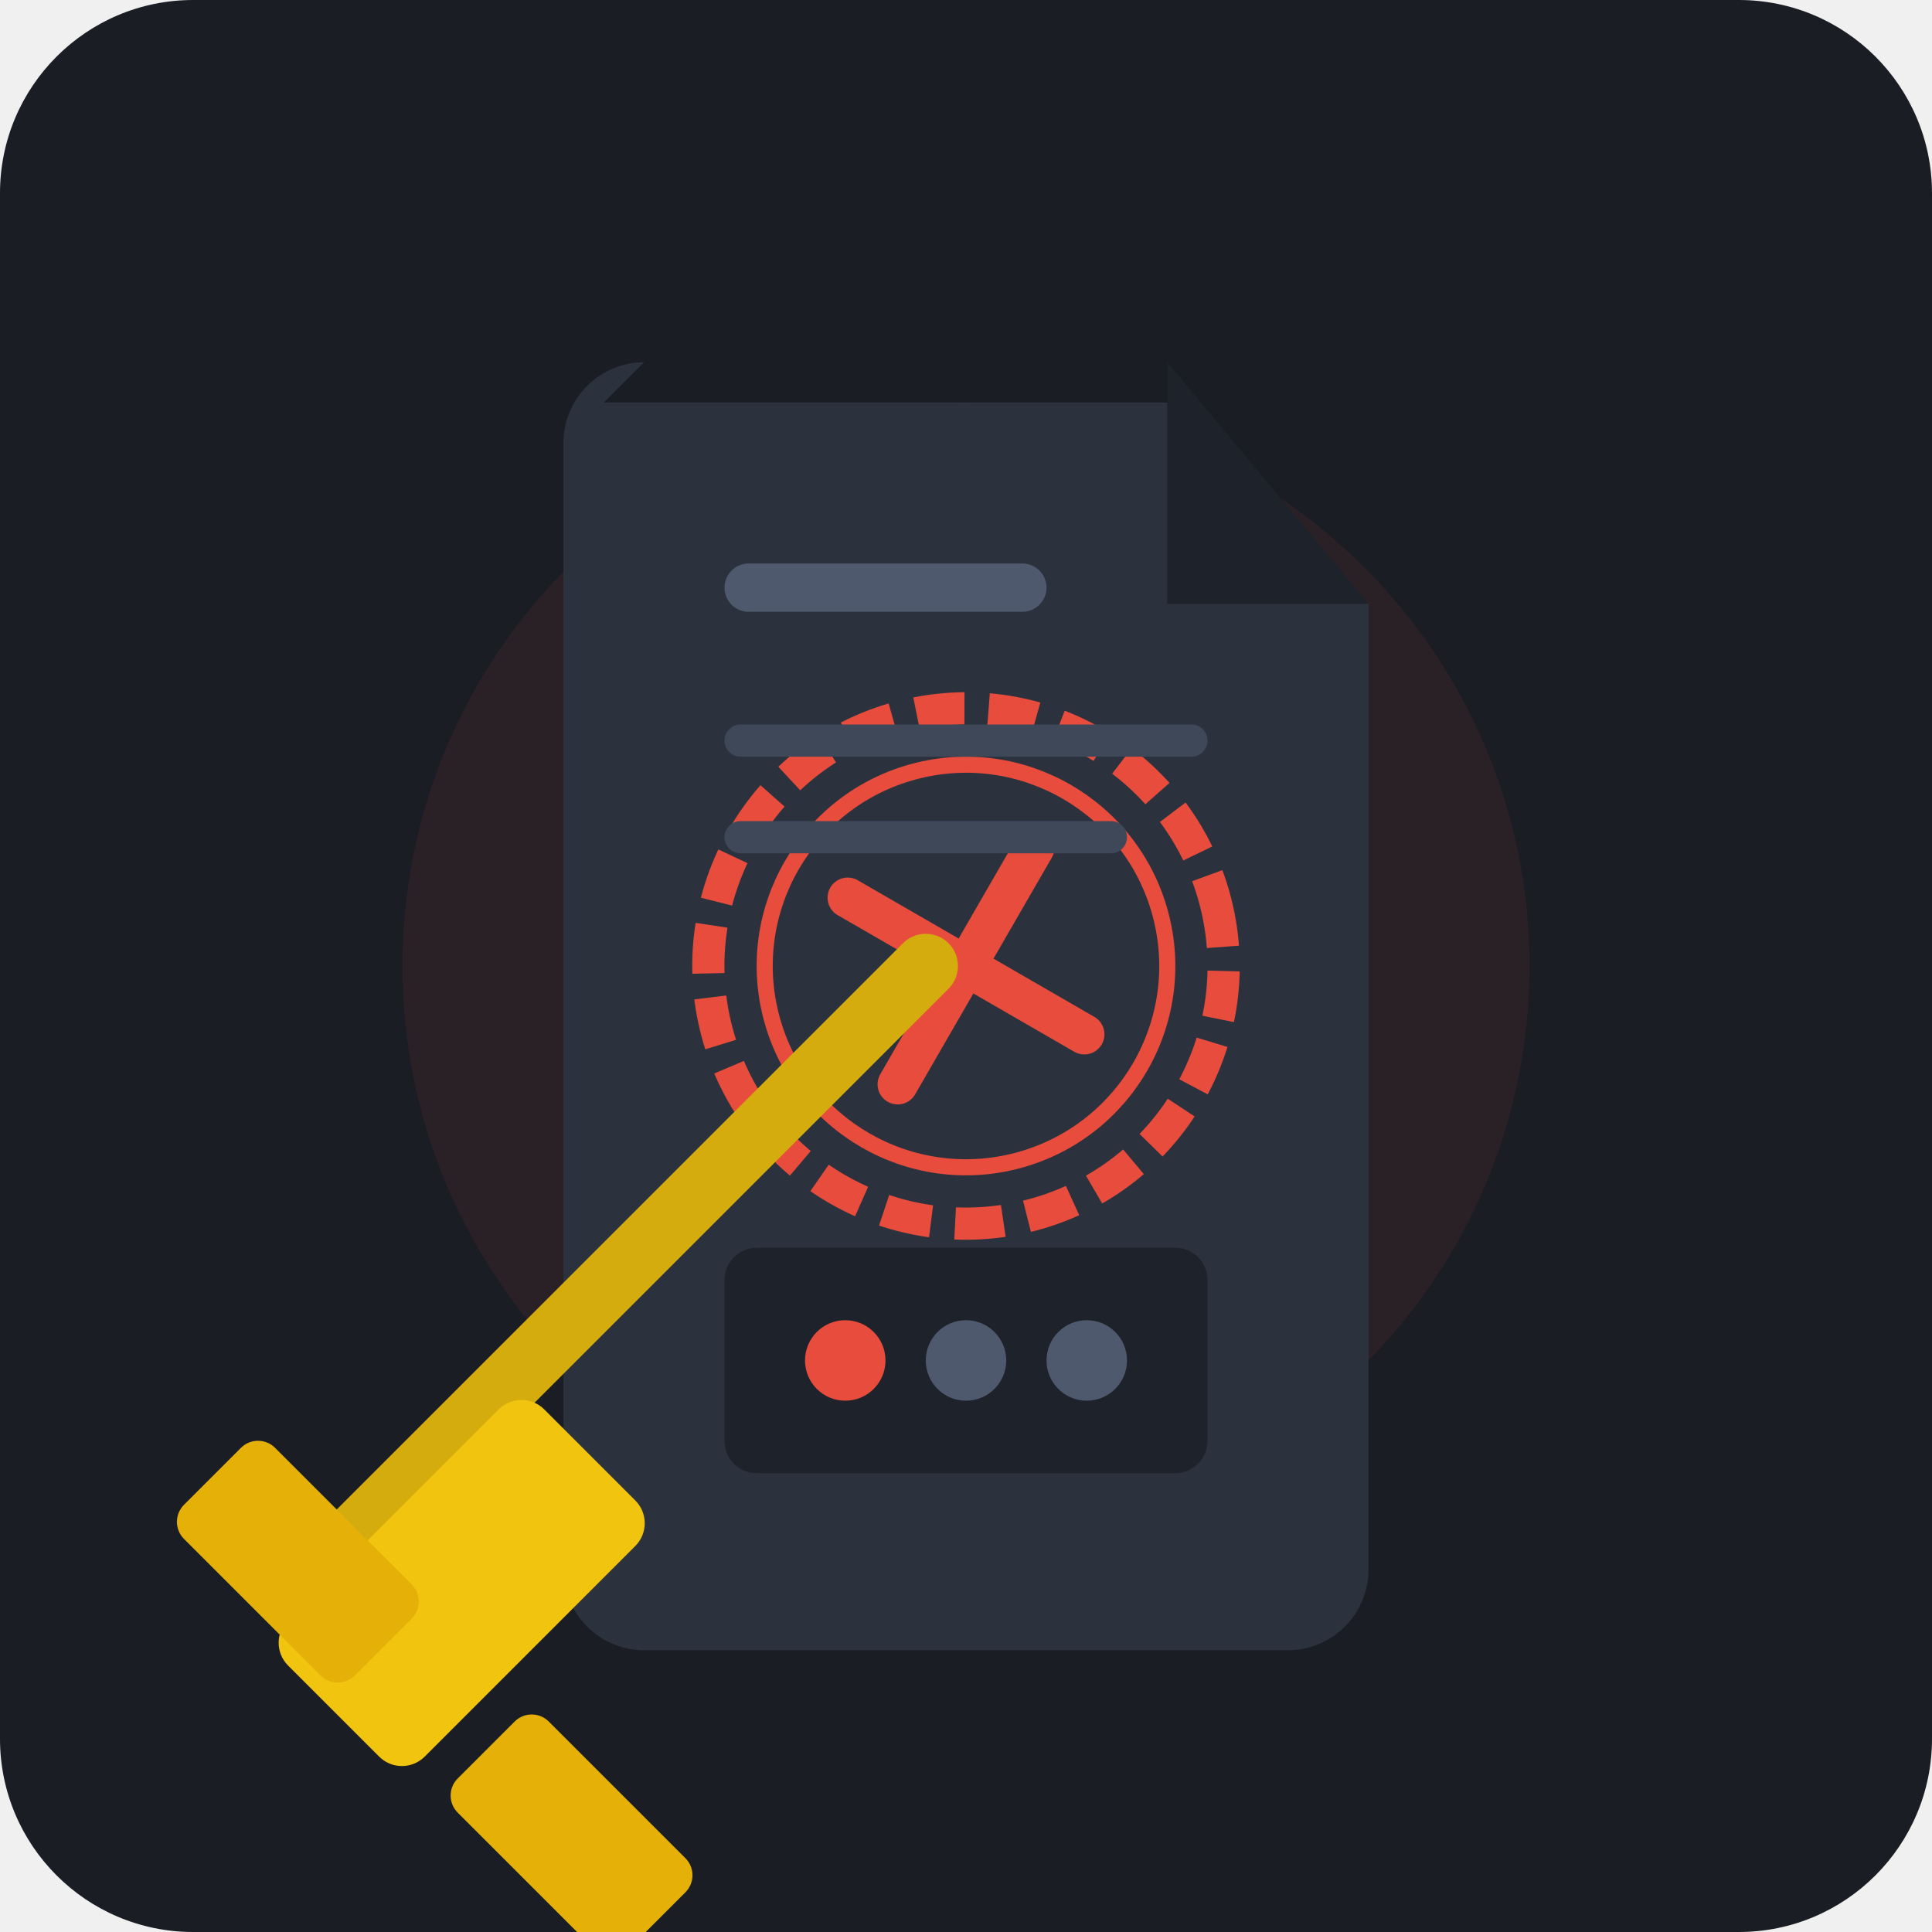
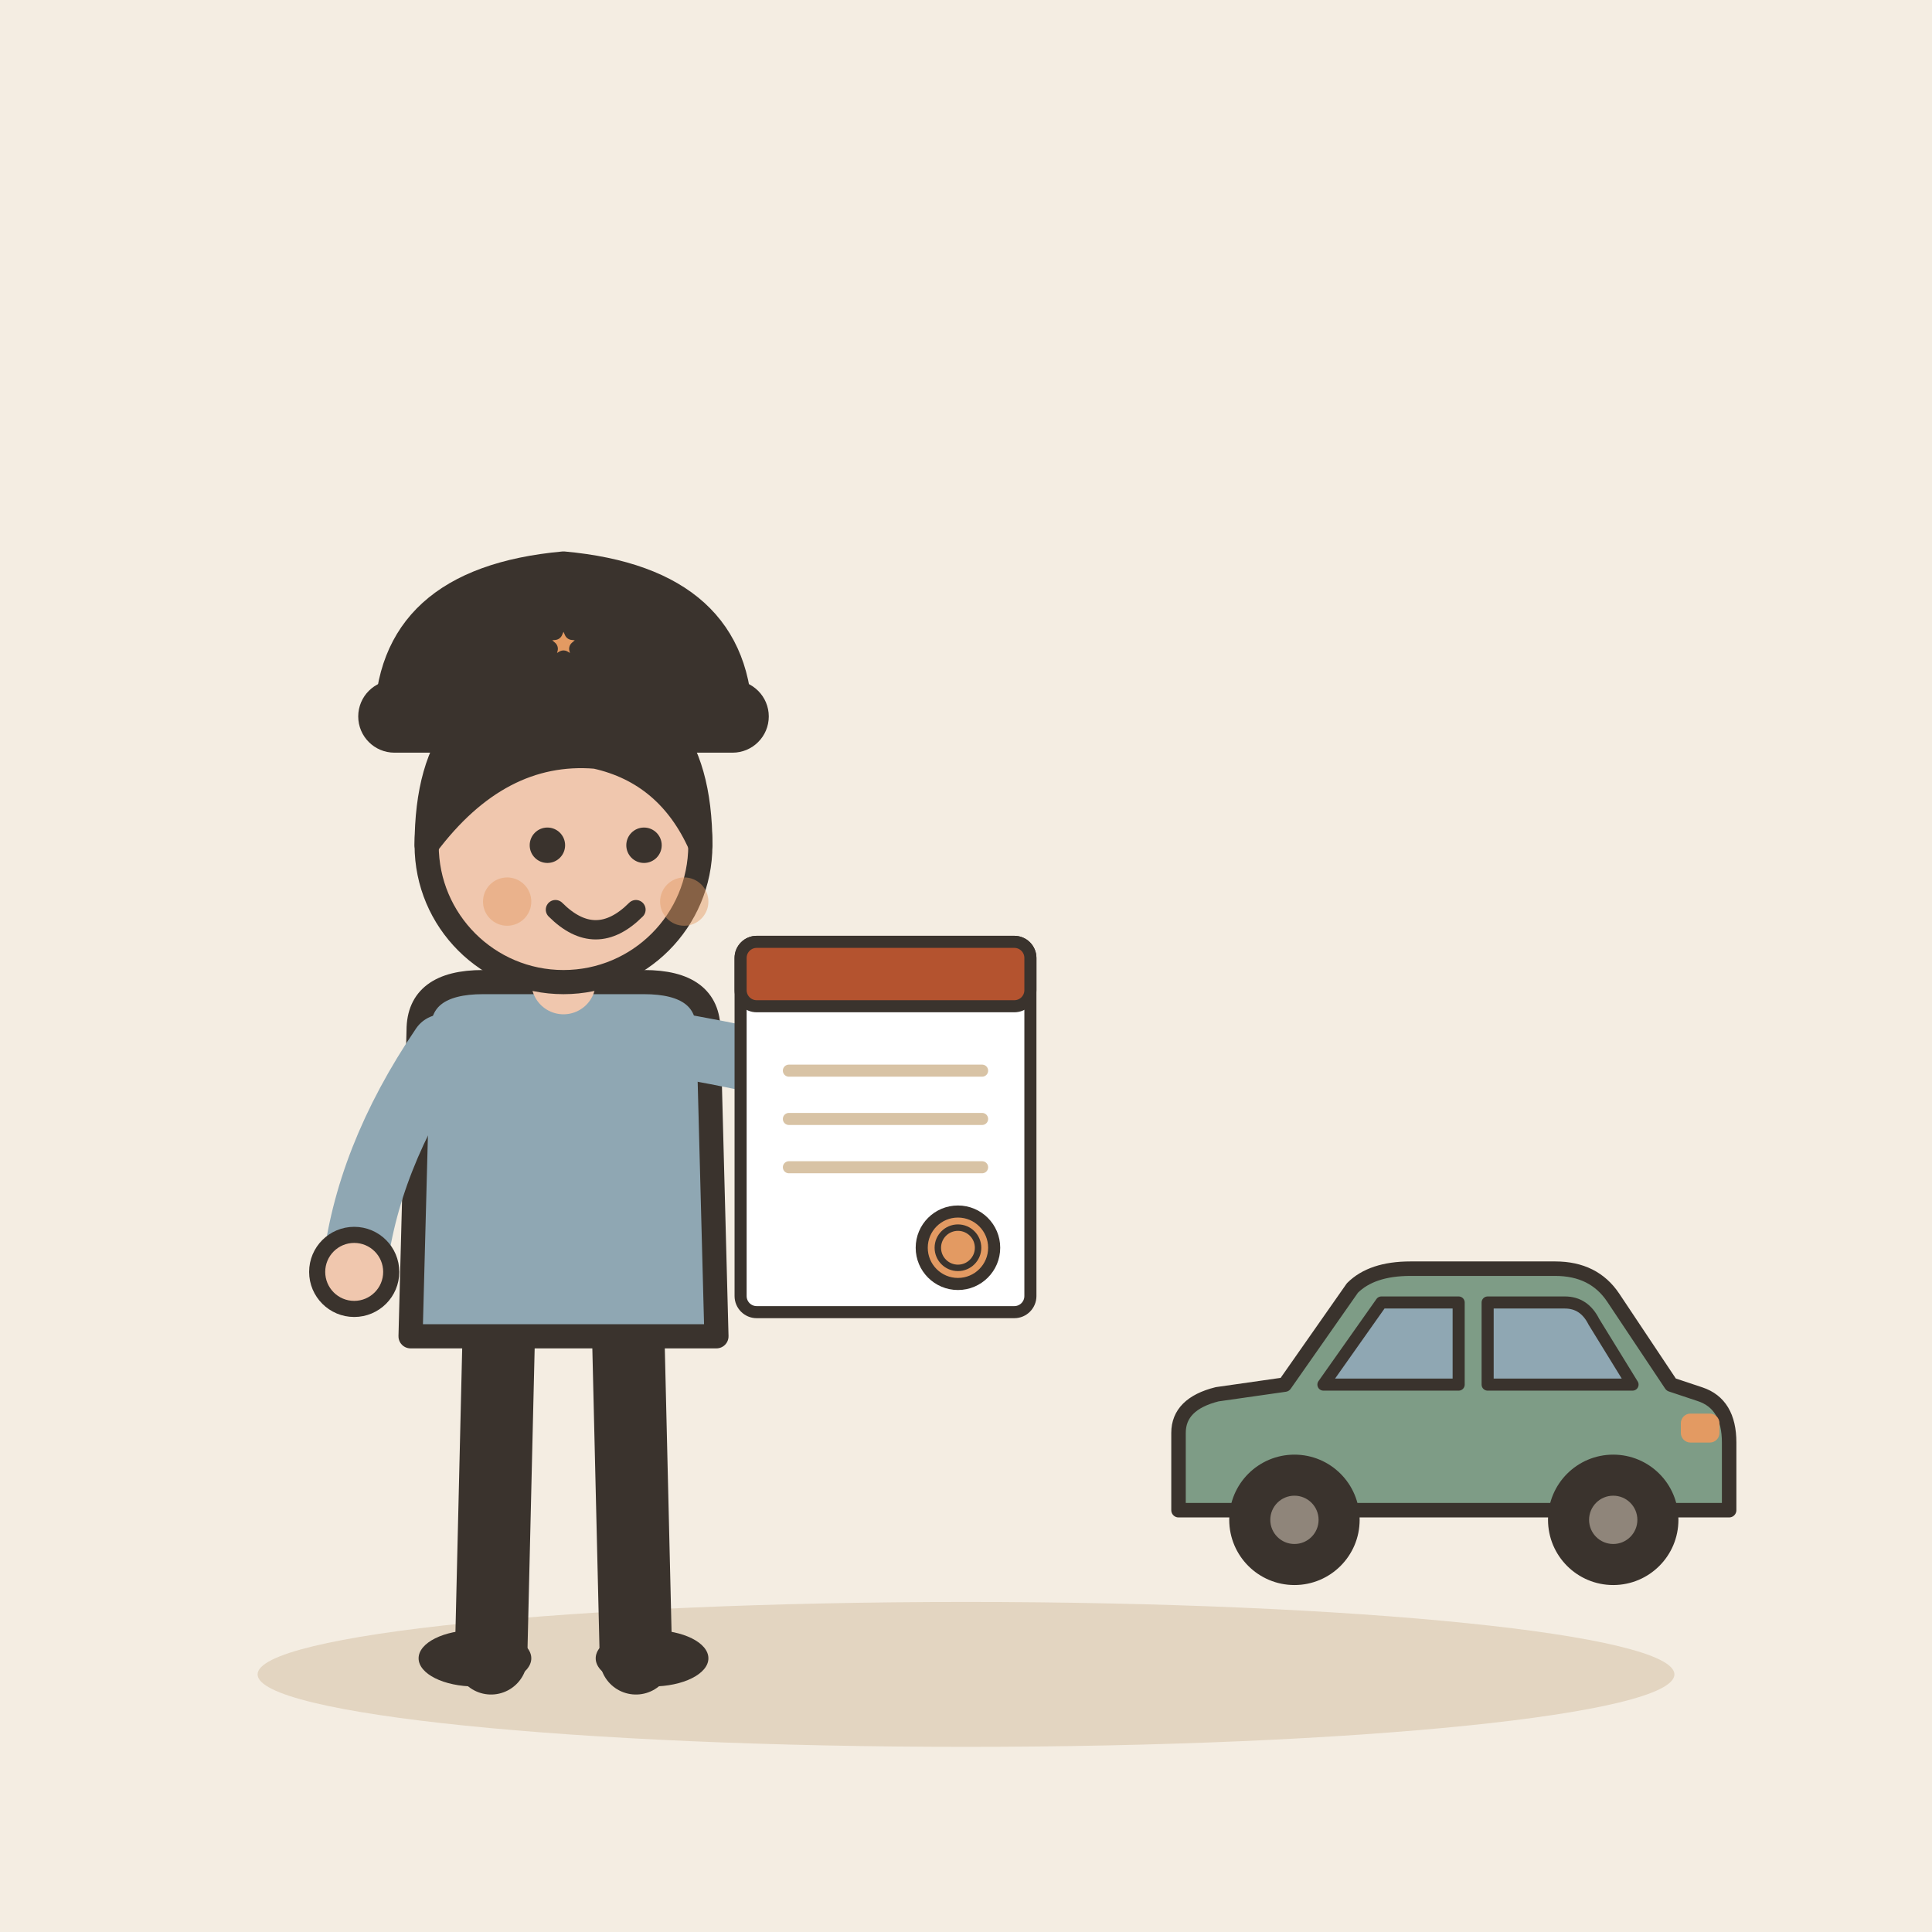
- <svg xmlns="http://www.w3.org/2000/svg" viewBox="0 0 240 240">
-   <rect width="240" height="240" rx="24" fill="#1A1D24" />
-   <circle cx="120" cy="120" r="70" fill="#E74C3C" opacity="0.08" />
-   <g transform="translate(0, 5)">
-     <path d="M75 45 H145 L170 70 V190 C170 195.5 165.5 200 160 200 H80 C74.5 200 70 195.5 70 190 V50 C70 44.5 74.5 40 80 40 Z" fill="#2C323D" />
-     <path d="M145 40 L170 70 H145 Z" fill="#1E222B" />
-     <g transform="translate(120, 115) rotate(-15)">
-       <circle cx="0" cy="0" r="32" fill="none" stroke="#E74C3C" stroke-width="4" stroke-dasharray="6,3" />
-       <circle cx="0" cy="0" r="25" fill="none" stroke="#E74C3C" stroke-width="2" />
-       <path d="M-12 -12 L12 12 M-12 12 L12 -12" stroke="#E74C3C" stroke-width="5" stroke-linecap="round" />
+ <svg xmlns="http://www.w3.org/2000/svg" viewBox="0 0 240 240" data-style="editorial">
+   <rect width="240" height="240" fill="#F4EDE2" />
+   <ellipse cx="120" cy="208" rx="88" ry="9" fill="#E3D5C1" />
+   <g transform="translate(70 206)">
+     <path d="M-8 -42L-9 0" stroke="#3A332D" stroke-width="9" stroke-linecap="round" fill="none" />
+     <path d="M8 -42L9 0" stroke="#3A332D" stroke-width="9" stroke-linecap="round" fill="none" />
+     <ellipse cx="-11" cy="0" rx="7" ry="3.5" fill="#3A332D" />
+     <ellipse cx="11" cy="0" rx="7" ry="3.5" fill="#3A332D" />
+     <path d="M-18 -78Q-18 -84 -10 -84L10 -84Q18 -84 18 -78L19 -40L-19 -40Z" fill="#8FA7B3" stroke="#3A332D" stroke-width="3" stroke-linecap="round" stroke-linejoin="round" />
+     <path d="M-15 -76Q-24.5 -62 -26 -48" fill="none" stroke="#8FA7B3" stroke-width="8" stroke-linecap="round" stroke-linejoin="round" />
+     <circle cx="-26" cy="-48" r="4.6" fill="#F0C7AE" stroke="#3A332D" stroke-linecap="round" stroke-linejoin="round" stroke-width="2" />
+     <path d="M15 -76Q31.5 -73 40 -70" fill="none" stroke="#8FA7B3" stroke-width="8" stroke-linecap="round" stroke-linejoin="round" />
+     <circle cx="40" cy="-70" r="4.6" fill="#F0C7AE" stroke="#3A332D" stroke-linecap="round" stroke-linejoin="round" stroke-width="2" />
+     <path d="M0 -84L0 -88" stroke="#F0C7AE" stroke-width="8" stroke-linecap="round" fill="none" />
+     <circle cx="0" cy="-101" r="17" fill="#F0C7AE" stroke="#3A332D" stroke-width="3" stroke-linecap="round" stroke-linejoin="round" />
+     <path d="M-17 -101Q-17 -121 0 -121Q17 -121 17 -101Q13 -110 4 -112Q-8 -113 -17 -101Z" fill="#3A332D" stroke="#3A332D" stroke-width="3" stroke-linecap="round" stroke-linejoin="round" />
+     <circle cx="-2" cy="-101" r="2.2" fill="#3A332D" />
+     <circle cx="10" cy="-101" r="2.2" fill="#3A332D" />
+     <path d="M-1 -93Q4 -88 9 -93" fill="none" stroke="#3A332D" stroke-width="2.4" stroke-linecap="round" stroke-linejoin="round" />
+     <circle cx="-7" cy="-94" r="3" fill="#E39A62" opacity="0.45" />
+     <circle cx="15" cy="-94" r="3" fill="#E39A62" opacity="0.45" />
+     <g transform="translate(0 -116)">
+       <path d="M-22 0Q-22 -18 0 -20Q22 -18 22 0Z" fill="#3A332D" stroke="#3A332D" stroke-width="3" stroke-linecap="round" stroke-linejoin="round" />
+       <rect x="-24" y="-4" width="48" height="6" rx="3" fill="#3A332D" stroke="#3A332D" stroke-width="3" stroke-linecap="round" stroke-linejoin="round" />
+       <path d="M0.0 -14.0L1.1 -11.5L3.8 -11.2L1.7 -9.4L2.4 -6.8L0.0 -8.2L-2.4 -6.8L-1.7 -9.4L-3.8 -11.2L-1.1 -11.5Z" fill="#E39A62" stroke="#3A332D" stroke-width="2" stroke-linecap="round" stroke-linejoin="round" />
    </g>
-     <rect x="90" y="65" width="40" height="6" rx="3" fill="#4E596D" />
-     <rect x="90" y="85" width="60" height="4" rx="2" fill="#3E4859" />
-     <rect x="90" y="97" width="50" height="4" rx="2" fill="#3E4859" />
-     <rect x="90" y="150" width="60" height="28" rx="4" fill="#1E222B" />
-     <circle cx="105" cy="164" r="5" fill="#E74C3C" />
-     <circle cx="120" cy="164" r="5" fill="#4E596D" />
-     <circle cx="135" cy="164" r="5" fill="#4E596D" />
  </g>
-   <g transform="translate(0, 10)">
-     <path d="M40 185 L115 110" stroke="#D4AC0D" stroke-width="8" stroke-linecap="round" />
-     <rect x="35" y="175" width="45" height="24" rx="4" transform="rotate(-45 57 187)" fill="#F1C40F" />
-     <rect x="29" y="169" width="16" height="30" rx="3" transform="rotate(-45 37 184)" fill="#E5B109" />
-     <rect x="63" y="203" width="16" height="30" rx="3" transform="rotate(-45 71 218)" fill="#E5B109" />
+   <g transform="translate(110 140) scale(0.5 0.5)">
+     <rect x="-36" y="-46" width="72" height="92" rx="4" fill="#FFFFFF" stroke="#3A332D" stroke-width="3" stroke-linecap="round" stroke-linejoin="round" />
+     <rect x="-36" y="-46" width="72" height="16" rx="4" fill="#B4532F" stroke="#3A332D" stroke-width="3" stroke-linecap="round" stroke-linejoin="round" />
+     <path d="M-24 -14L24 -14" stroke="#D8C3A5" stroke-width="3" stroke-linecap="round" fill="none" />
+     <path d="M-24 -2L24 -2" stroke="#D8C3A5" stroke-width="3" stroke-linecap="round" fill="none" />
+     <path d="M-24 10L24 10" stroke="#D8C3A5" stroke-width="3" stroke-linecap="round" fill="none" />
+     <circle cx="18" cy="30" r="9" fill="#E39A62" stroke="#3A332D" stroke-width="3" stroke-linecap="round" stroke-linejoin="round" />
+     <circle cx="18" cy="30" r="5" fill="none" stroke="#3A332D" stroke-linecap="round" stroke-linejoin="round" stroke-width="1.6" />
+   </g>
+   <g transform="translate(180 196) scale(0.6 0.6)">
+     <path d="M-56 -14L-56 -30Q-56 -36 -48 -38L-34 -40L-20 -60Q-16 -64 -8 -64L22 -64Q30 -64 34 -58L46 -40L52 -38Q58 -36 58 -28L58 -14Z" fill="#7E9C86" stroke="#3A332D" stroke-width="3" stroke-linecap="round" stroke-linejoin="round" />
+     <path d="M-26 -40L-14 -57L2 -57L2 -40Z" fill="#8FA7B3" stroke="#3A332D" stroke-width="2.5" stroke-linecap="round" stroke-linejoin="round" />
+     <path d="M8 -40L8 -57L24 -57Q28 -57 30 -53L38 -40Z" fill="#8FA7B3" stroke="#3A332D" stroke-width="2.5" stroke-linecap="round" stroke-linejoin="round" />
+     <circle cx="-32" cy="-12" r="12" fill="#3A332D" stroke="#3A332D" stroke-width="3" stroke-linecap="round" stroke-linejoin="round" />
+     <circle cx="-32" cy="-12" r="5" fill="#8F857A" />
+     <circle cx="34" cy="-12" r="12" fill="#3A332D" stroke="#3A332D" stroke-width="3" stroke-linecap="round" stroke-linejoin="round" />
+     <circle cx="34" cy="-12" r="5" fill="#8F857A" />
+     <rect x="48" y="-34" width="8" height="6" rx="2" fill="#E39A62" />
  </g>
</svg>
